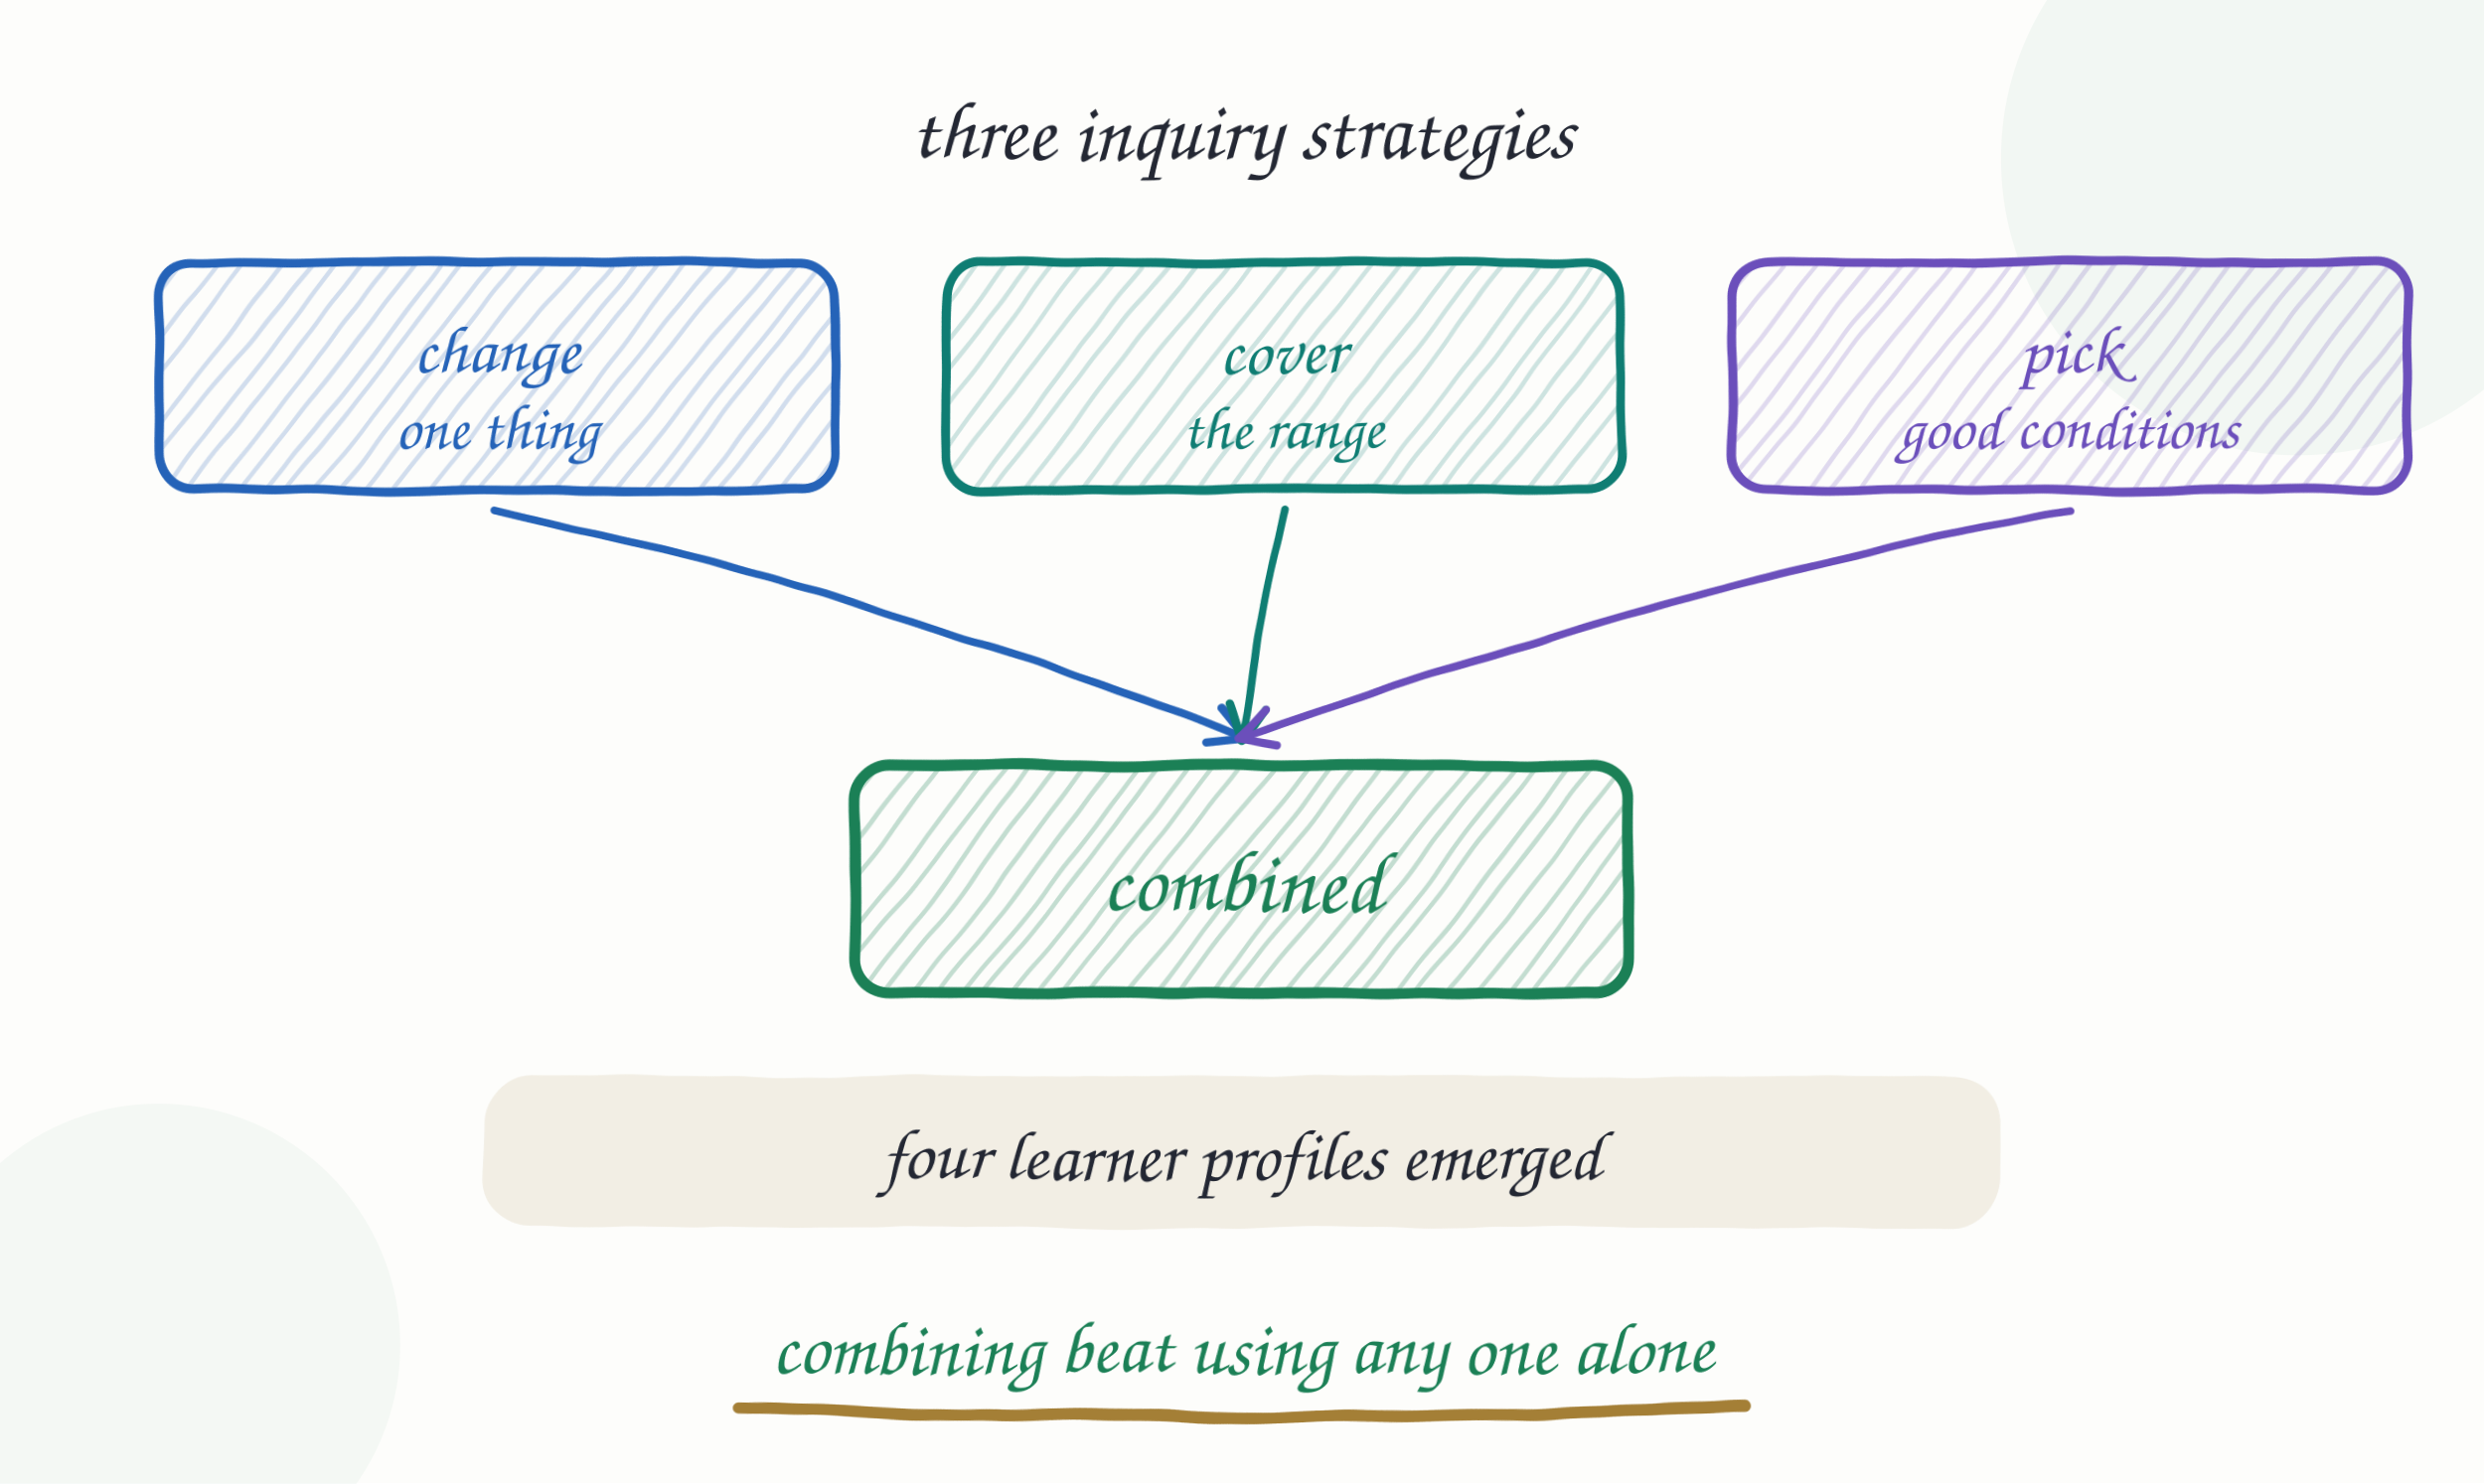
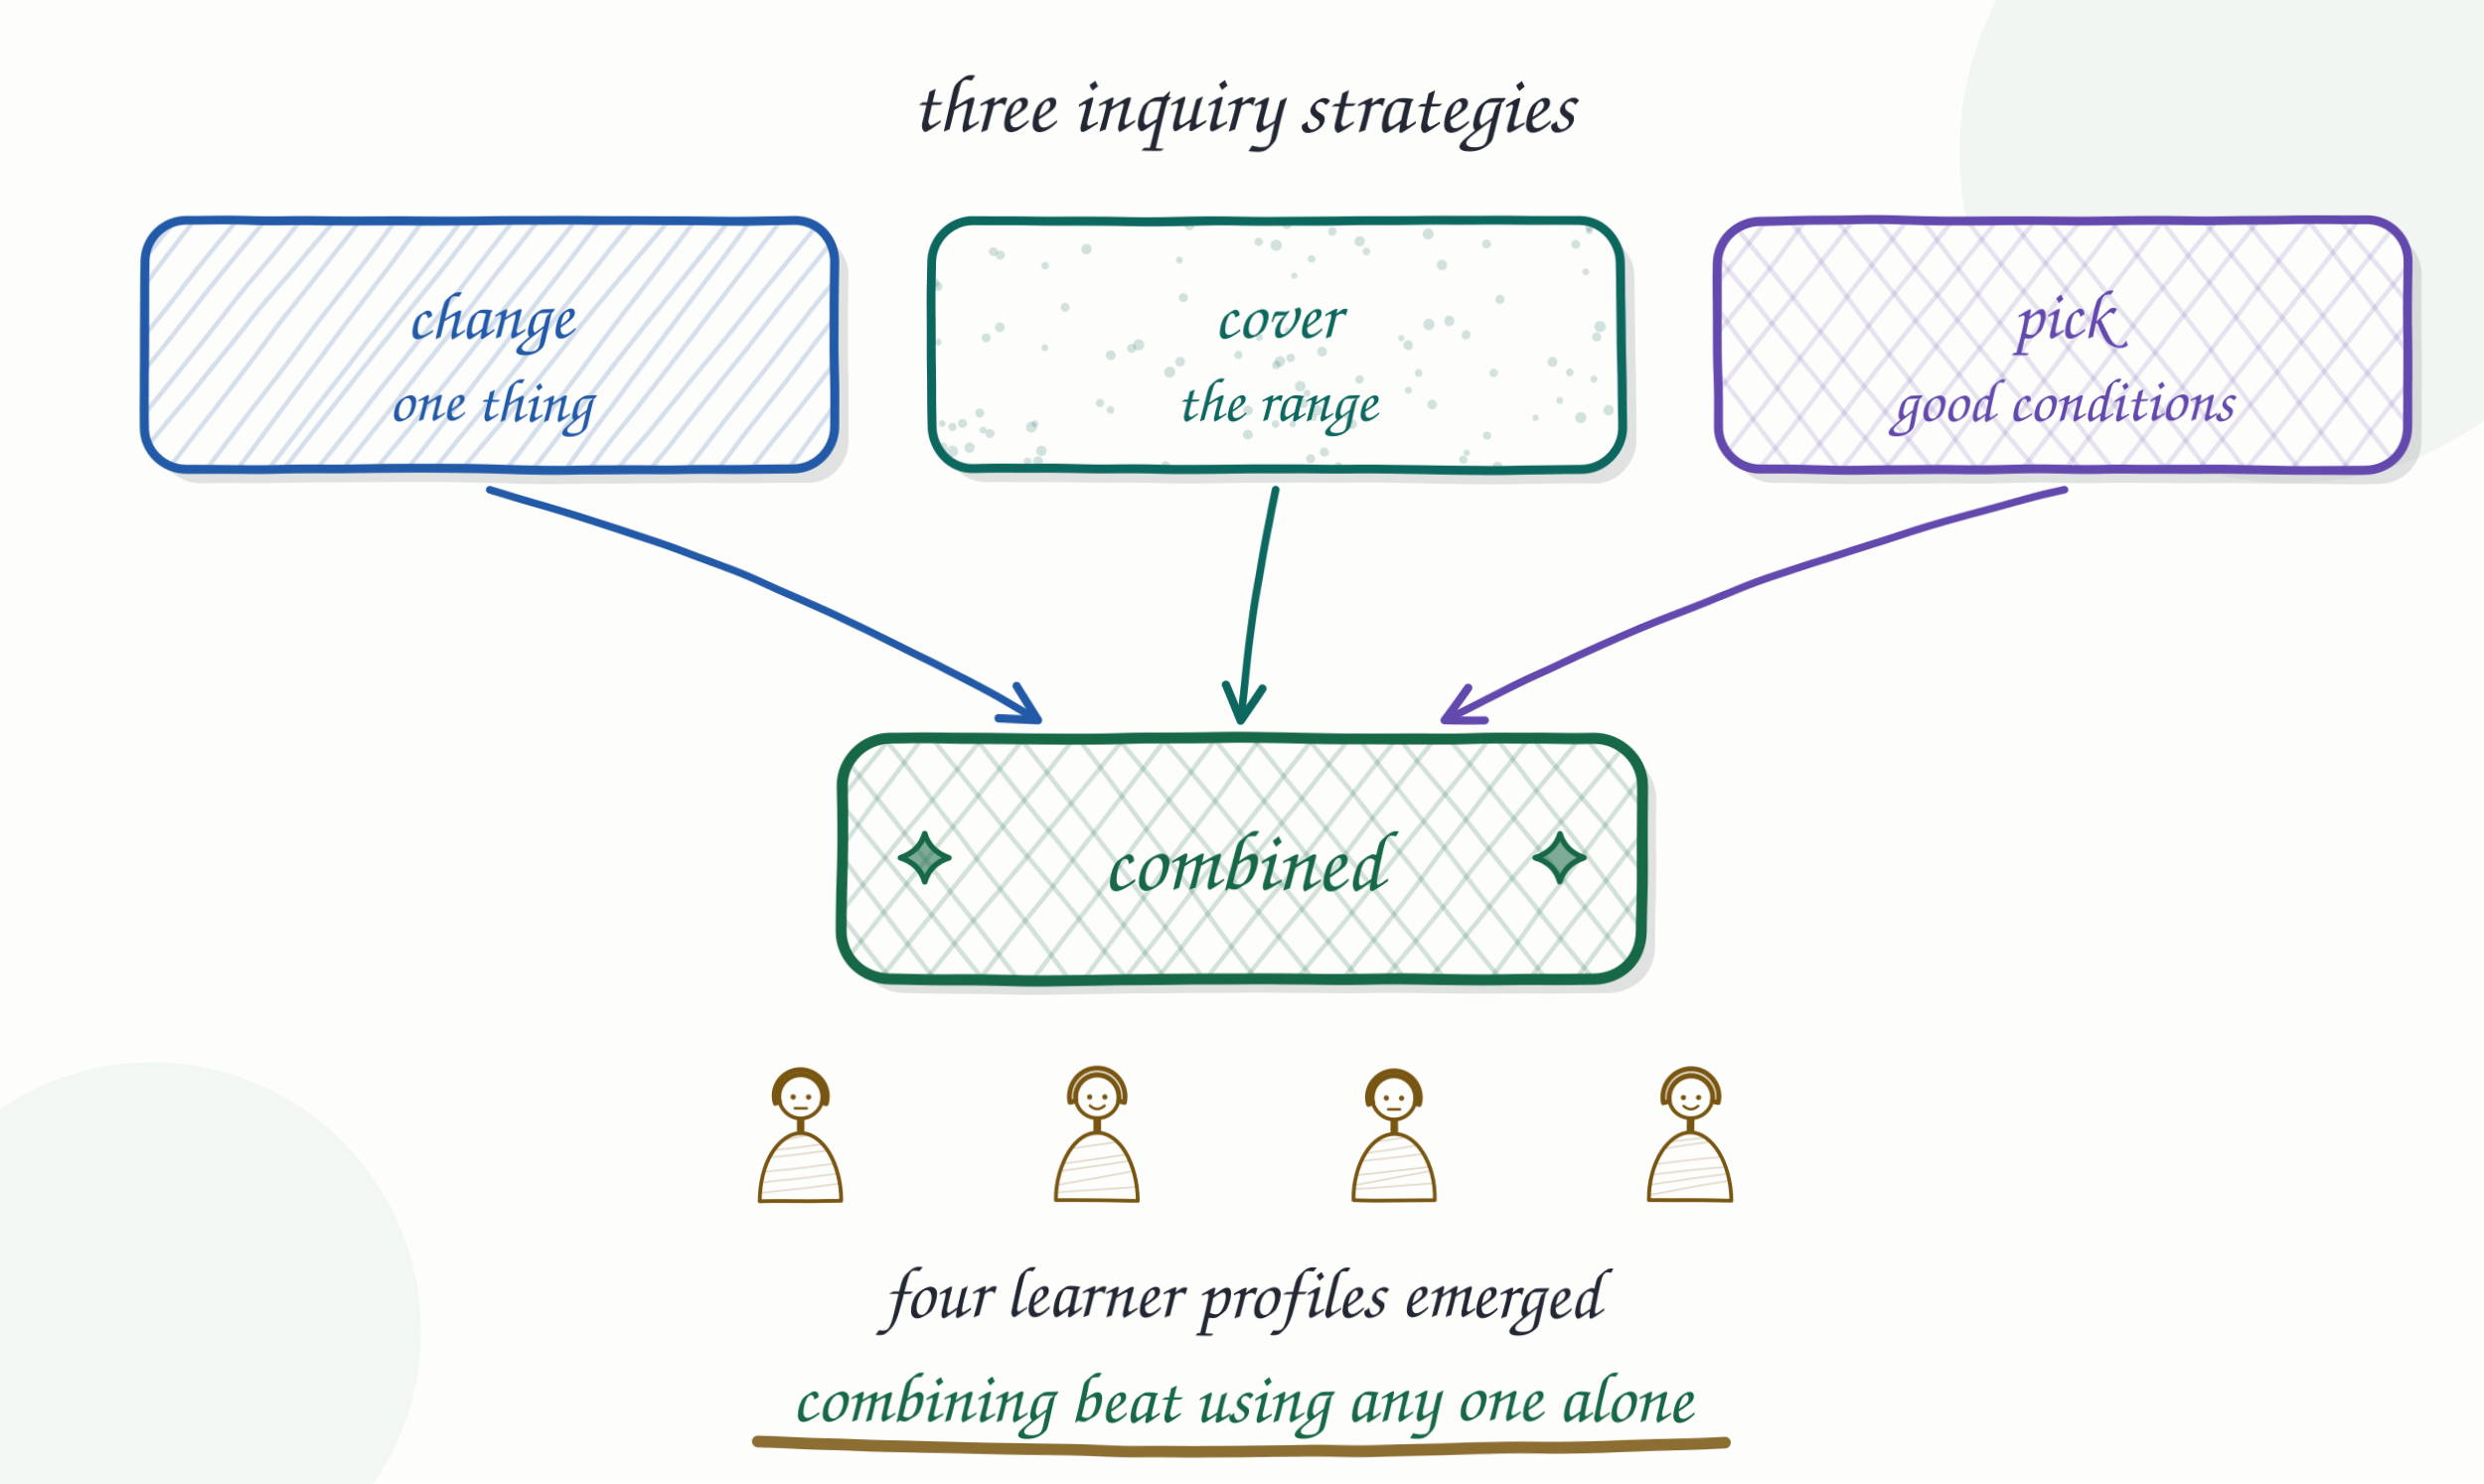
- <svg xmlns="http://www.w3.org/2000/svg" class="wb" viewBox="0 0 720 430" role="img" aria-label="Is it better to teach inquiry strategies together or one at a time?">
+ <svg xmlns="http://www.w3.org/2000/svg" class="wb" viewBox="0 0 720 430" role="img" aria-label="Four learner profiles emerged, and combining inquiry strategies supported conceptual learning better than using any one alone.">
  <defs>
-     <filter id="r10" x="-10%" y="-10%" width="120%" height="120%">
-       <feTurbulence type="fractalNoise" baseFrequency="0.024" numOctaves="3" seed="10" result="n" />
-       <feDisplacementMap in="SourceGraphic" in2="n" scale="2.2" xChannelSelector="R" yChannelSelector="G" />
+     <filter id="rf164" x="-8%" y="-8%" width="116%" height="116%">
+       <feTurbulence type="fractalNoise" baseFrequency="0.018" numOctaves="3" seed="164" result="n" />
+       <feDisplacementMap in="SourceGraphic" in2="n" scale="1.4" xChannelSelector="R" yChannelSelector="G" />
    </filter>
-     <filter id="soft10" x="-20%" y="-20%" width="140%" height="140%">
-       <feGaussianBlur stdDeviation="5" />
-     </filter>
-     <marker id="ah10_667185" viewBox="0 0 12 12" refX="9" refY="6" markerWidth="6.5" markerHeight="6.5" orient="auto-start-reverse">
-       <path d="M1.5 1.5 L10 6 L1.5 10.5" fill="none" stroke="#667185" stroke-width="2" stroke-linecap="round" stroke-linejoin="round" />
-     </marker>
-     <marker id="ah10_232733" viewBox="0 0 12 12" refX="9" refY="6" markerWidth="6.5" markerHeight="6.5" orient="auto-start-reverse">
+     <marker id="ar164_232733" viewBox="0 0 12 12" refX="9" refY="6" markerWidth="6.5" markerHeight="6.5" orient="auto-start-reverse">
      <path d="M1.5 1.5 L10 6 L1.5 10.5" fill="none" stroke="#232733" stroke-width="2" stroke-linecap="round" stroke-linejoin="round" />
    </marker>
-     <marker id="ah10_2563b8" viewBox="0 0 12 12" refX="9" refY="6" markerWidth="6.5" markerHeight="6.5" orient="auto-start-reverse">
-       <path d="M1.5 1.5 L10 6 L1.5 10.5" fill="none" stroke="#2563b8" stroke-width="2" stroke-linecap="round" stroke-linejoin="round" />
-     </marker>
-     <marker id="ah10_6b4fbb" viewBox="0 0 12 12" refX="9" refY="6" markerWidth="6.5" markerHeight="6.5" orient="auto-start-reverse">
-       <path d="M1.5 1.5 L10 6 L1.5 10.5" fill="none" stroke="#6b4fbb" stroke-width="2" stroke-linecap="round" stroke-linejoin="round" />
-     </marker>
-     <marker id="ah10_1b8056" viewBox="0 0 12 12" refX="9" refY="6" markerWidth="6.5" markerHeight="6.5" orient="auto-start-reverse">
-       <path d="M1.5 1.5 L10 6 L1.5 10.5" fill="none" stroke="#1b8056" stroke-width="2" stroke-linecap="round" stroke-linejoin="round" />
-     </marker>
-     <marker id="ah10_0f7d73" viewBox="0 0 12 12" refX="9" refY="6" markerWidth="6.5" markerHeight="6.5" orient="auto-start-reverse">
-       <path d="M1.5 1.5 L10 6 L1.5 10.5" fill="none" stroke="#0f7d73" stroke-width="2" stroke-linecap="round" stroke-linejoin="round" />
-     </marker>
-     <marker id="ah10_c23b52" viewBox="0 0 12 12" refX="9" refY="6" markerWidth="6.5" markerHeight="6.5" orient="auto-start-reverse">
-       <path d="M1.5 1.5 L10 6 L1.5 10.5" fill="none" stroke="#c23b52" stroke-width="2" stroke-linecap="round" stroke-linejoin="round" />
-     </marker>
-     <marker id="ah10_946915" viewBox="0 0 12 12" refX="9" refY="6" markerWidth="6.5" markerHeight="6.5" orient="auto-start-reverse">
-       <path d="M1.5 1.5 L10 6 L1.5 10.5" fill="none" stroke="#946915" stroke-width="2" stroke-linecap="round" stroke-linejoin="round" />
+     <marker id="ar164_6349ae" viewBox="0 0 12 12" refX="9" refY="6" markerWidth="6.5" markerHeight="6.5" orient="auto-start-reverse">
+       <path d="M1.5 1.5 L10 6 L1.5 10.5" fill="none" stroke="#6349ae" stroke-width="2" stroke-linecap="round" stroke-linejoin="round" />
+     </marker>
+     <marker id="ar164_225aa8" viewBox="0 0 12 12" refX="9" refY="6" markerWidth="6.5" markerHeight="6.5" orient="auto-start-reverse">
+       <path d="M1.5 1.5 L10 6 L1.5 10.5" fill="none" stroke="#225aa8" stroke-width="2" stroke-linecap="round" stroke-linejoin="round" />
+     </marker>
+     <marker id="ar164_0c675e" viewBox="0 0 12 12" refX="9" refY="6" markerWidth="6.5" markerHeight="6.5" orient="auto-start-reverse">
+       <path d="M1.5 1.5 L10 6 L1.5 10.5" fill="none" stroke="#0c675e" stroke-width="2" stroke-linecap="round" stroke-linejoin="round" />
+     </marker>
+     <marker id="ar164_166846" viewBox="0 0 12 12" refX="9" refY="6" markerWidth="6.5" markerHeight="6.5" orient="auto-start-reverse">
+       <path d="M1.5 1.5 L10 6 L1.5 10.5" fill="none" stroke="#166846" stroke-width="2" stroke-linecap="round" stroke-linejoin="round" />
+     </marker>
+     <marker id="ar164_785511" viewBox="0 0 12 12" refX="9" refY="6" markerWidth="6.5" markerHeight="6.5" orient="auto-start-reverse">
+       <path d="M1.5 1.5 L10 6 L1.5 10.5" fill="none" stroke="#785511" stroke-width="2" stroke-linecap="round" stroke-linejoin="round" />
+     </marker>
+     <marker id="ar164_a43245" viewBox="0 0 12 12" refX="9" refY="6" markerWidth="6.5" markerHeight="6.5" orient="auto-start-reverse">
+       <path d="M1.5 1.5 L10 6 L1.5 10.5" fill="none" stroke="#a43245" stroke-width="2" stroke-linecap="round" stroke-linejoin="round" />
+     </marker>
+     <marker id="ar164_535c6d" viewBox="0 0 12 12" refX="9" refY="6" markerWidth="6.5" markerHeight="6.5" orient="auto-start-reverse">
+       <path d="M1.5 1.5 L10 6 L1.5 10.5" fill="none" stroke="#535c6d" stroke-width="2" stroke-linecap="round" stroke-linejoin="round" />
    </marker>
  </defs>
  <rect width="720" height="430" fill="#fdfdfb" />
-   <circle cx="666" cy="46" r="86" fill="#1b8056" fill-opacity="0.05" />
-   <circle cx="46" cy="390" r="70" fill="#1b8056" fill-opacity="0.04" />
-   <g filter="url(#r10)">
-     <text x="360" y="46" text-anchor="middle" font-family="'Caveat','Bradley Hand',cursive" font-size="24" font-weight="600" fill="#232733">three inquiry strategies</text>
-     <clipPath id="c10_46_76">
-       <rect x="46" y="76" width="196" height="66" rx="10" />
-     </clipPath>
-     <g clip-path="url(#c10_46_76)" stroke="#2563b8" stroke-width="1.3" stroke-opacity="0.2" stroke-linecap="round">
-       <path d="M-4.9 141.3 L44.8 75.0" fill="none" />
-       <path d="M3.7 141.0 L54.2 74.5" fill="none" />
-       <path d="M11.4 141.3 L64.8 74.9" fill="none" />
-       <path d="M21.3 141.1 L71.2 75.7" fill="none" />
-       <path d="M30.9 142.9 L82.1 76.6" fill="none" />
-       <path d="M37.8 141.2 L90.7 76.6" fill="none" />
-       <path d="M46.4 143.5 L98.5 74.5" fill="none" />
-       <path d="M53.4 142.8 L105.8 75.2" fill="none" />
-       <path d="M62.5 142.2 L113.0 76.0" fill="none" />
-       <path d="M70.7 140.7 L121.6 75.0" fill="none" />
-       <path d="M76.2 143.4 L127.7 77.4" fill="none" />
-       <path d="M83.2 141.3 L135.2 74.7" fill="none" />
-       <path d="M90.9 142.1 L143.7 75.4" fill="none" />
-       <path d="M99.5 140.5 L150.2 75.8" fill="none" />
-       <path d="M105.9 141.3 L157.0 77.5" fill="none" />
-       <path d="M114.1 140.7 L167.6 77.5" fill="none" />
-       <path d="M123.5 143.2 L177.2 77.5" fill="none" />
-       <path d="M132.9 142.4 L183.7 77.1" fill="none" />
-       <path d="M139.7 141.2 L191.4 75.5" fill="none" />
-       <path d="M149.4 142.1 L198.7 75.9" fill="none" />
-       <path d="M154.8 140.8 L206.7 76.5" fill="none" />
-       <path d="M161.4 141.6 L213.4 77.0" fill="none" />
-       <path d="M170.9 141.2 L223.9 77.3" fill="none" />
-       <path d="M177.7 142.8 L230.8 76.7" fill="none" />
-       <path d="M186.5 142.5 L239.1 75.2" fill="none" />
-       <path d="M193.0 141.2 L245.0 74.8" fill="none" />
-       <path d="M202.5 142.0 L252.7 77.0" fill="none" />
-       <path d="M208.6 140.9 L259.6 76.6" fill="none" />
-       <path d="M216.7 142.3 L268.9 76.2" fill="none" />
-       <path d="M226.2 141.1 L277.9 77.0" fill="none" />
-       <path d="M234.8 142.2 L285.5 74.9" fill="none" />
-       <path d="M242.1 140.6 L294.1 74.8" fill="none" />
-       <path d="M251.2 141.3 L304.9 77.3" fill="none" />
-       <path d="M259.7 143.2 L312.5 76.8" fill="none" />
-       <path d="M266.1 140.9 L317.8 75.1" fill="none" />
-       <path d="M273.6 141.4 L324.5 74.5" fill="none" />
-       <path d="M280.9 140.4 L333.2 76.5" fill="none" />
-       <path d="M290.8 142.9 L342.8 75.7" fill="none" />
-     </g>
-     <rect x="46" y="76" width="196" height="66" rx="10" fill="none" stroke="#2563b8" stroke-width="2.6" />
-     <text x="144" y="108" text-anchor="middle" font-family="'Caveat','Bradley Hand',cursive" font-size="20" font-weight="600" fill="#2563b8">change</text>
-     <text x="144" y="130" text-anchor="middle" font-family="'Caveat','Bradley Hand',cursive" font-size="18" font-weight="600" fill="#2563b8">one thing</text>
-     <path d="M144 148 Q252 171 360 214" fill="none" stroke="#2563b8" stroke-width="2.2" stroke-linecap="round" stroke-linejoin="round" marker-end="url(#ah10_2563b8)" />
-     <clipPath id="c11_274_76">
-       <rect x="274" y="76" width="196" height="66" rx="10" />
-     </clipPath>
-     <g clip-path="url(#c11_274_76)" stroke="#0f7d73" stroke-width="1.3" stroke-opacity="0.2" stroke-linecap="round">
-       <path d="M221.0 141.2 L275.2 75.7" fill="none" />
-       <path d="M233.0 142.9 L284.0 75.3" fill="none" />
-       <path d="M241.0 142.6 L291.2 77.2" fill="none" />
-       <path d="M246.6 142.6 L297.9 77.6" fill="none" />
-       <path d="M255.1 143.3 L306.5 74.8" fill="none" />
-       <path d="M265.1 141.9 L313.9 76.3" fill="none" />
-       <path d="M271.9 140.6 L324.0 75.7" fill="none" />
-       <path d="M281.7 142.2 L331.1 77.6" fill="none" />
-       <path d="M286.7 142.3 L339.1 76.6" fill="none" />
-       <path d="M297.5 141.2 L346.2 77.1" fill="none" />
-       <path d="M302.8 143.3 L356.6 75.8" fill="none" />
-       <path d="M313.8 141.6 L364.0 74.6" fill="none" />
-       <path d="M322.3 141.5 L372.0 77.5" fill="none" />
-       <path d="M329.3 142.4 L382.7 76.2" fill="none" />
-       <path d="M336.8 142.3 L389.3 75.7" fill="none" />
-       <path d="M346.7 141.7 L398.5 75.5" fill="none" />
-       <path d="M356.1 142.1 L407.4 74.7" fill="none" />
-       <path d="M361.2 143.5 L413.2 74.7" fill="none" />
-       <path d="M371.0 141.5 L422.2 76.1" fill="none" />
-       <path d="M377.8 141.9 L429.7 76.7" fill="none" />
-       <path d="M387.3 141.2 L436.1 75.9" fill="none" />
-       <path d="M396.5 143.4 L446.0 77.2" fill="none" />
-       <path d="M404.0 140.9 L454.7 75.2" fill="none" />
-       <path d="M412.6 141.7 L463.3 75.3" fill="none" />
-       <path d="M418.0 141.9 L468.7 75.0" fill="none" />
-       <path d="M424.3 143.1 L476.8 77.0" fill="none" />
-       <path d="M432.6 141.1 L486.6 76.0" fill="none" />
-       <path d="M442.2 142.2 L494.0 77.4" fill="none" />
-       <path d="M449.7 141.6 L503.6 76.4" fill="none" />
-       <path d="M459.9 141.5 L509.2 74.8" fill="none" />
-       <path d="M468.0 142.8 L518.1 74.5" fill="none" />
-       <path d="M473.7 140.6 L524.9 75.0" fill="none" />
-       <path d="M482.3 141.3 L534.2 75.9" fill="none" />
-       <path d="M490.1 140.9 L541.7 76.0" fill="none" />
-       <path d="M494.9 140.7 L547.0 76.7" fill="none" />
-       <path d="M503.8 141.3 L555.3 75.9" fill="none" />
-       <path d="M511.5 142.5 L563.2 77.0" fill="none" />
-       <path d="M518.1 142.8 L568.2 75.8" fill="none" />
-     </g>
-     <rect x="274" y="76" width="196" height="66" rx="10" fill="none" stroke="#0f7d73" stroke-width="2.6" />
-     <text x="372" y="108" text-anchor="middle" font-family="'Caveat','Bradley Hand',cursive" font-size="20" font-weight="600" fill="#0f7d73">cover</text>
-     <text x="372" y="130" text-anchor="middle" font-family="'Caveat','Bradley Hand',cursive" font-size="18" font-weight="600" fill="#0f7d73">the range</text>
-     <path d="M372 148 Q366 171 360 214" fill="none" stroke="#0f7d73" stroke-width="2.2" stroke-linecap="round" stroke-linejoin="round" marker-end="url(#ah10_0f7d73)" />
-     <clipPath id="c12_502_76">
-       <rect x="502" y="76" width="196" height="66" rx="10" />
-     </clipPath>
-     <g clip-path="url(#c12_502_76)" stroke="#6b4fbb" stroke-width="1.3" stroke-opacity="0.2" stroke-linecap="round">
-       <path d="M451.2 141.0 L501.3 76.4" fill="none" />
-       <path d="M457.9 140.6 L509.4 75.2" fill="none" />
-       <path d="M464.7 141.6 L516.6 77.5" fill="none" />
-       <path d="M475.6 142.1 L526.7 76.8" fill="none" />
-       <path d="M482.5 143.2 L535.9 75.4" fill="none" />
-       <path d="M492.2 141.8 L542.8 75.8" fill="none" />
-       <path d="M499.3 142.2 L550.5 77.1" fill="none" />
-       <path d="M503.7 143.1 L557.4 74.6" fill="none" />
-       <path d="M513.9 142.0 L565.5 76.5" fill="none" />
-       <path d="M523.6 142.8 L574.1 74.5" fill="none" />
-       <path d="M530.3 141.4 L583.9 75.6" fill="none" />
-       <path d="M537.6 143.1 L588.7 76.1" fill="none" />
-       <path d="M548.8 142.2 L598.5 75.2" fill="none" />
-       <path d="M555.2 141.4 L607.8 75.0" fill="none" />
-       <path d="M565.2 141.3 L614.8 74.9" fill="none" />
-       <path d="M570.6 141.9 L624.1 74.9" fill="none" />
-       <path d="M578.8 143.1 L633.4 77.5" fill="none" />
-       <path d="M586.7 141.5 L638.7 75.9" fill="none" />
-       <path d="M597.0 143.0 L647.8 74.6" fill="none" />
-       <path d="M603.9 142.8 L654.8 74.8" fill="none" />
-       <path d="M610.1 140.5 L661.7 77.2" fill="none" />
-       <path d="M617.8 141.9 L670.3 74.8" fill="none" />
-       <path d="M625.3 142.2 L677.4 74.5" fill="none" />
-       <path d="M633.5 142.1 L683.4 76.6" fill="none" />
-       <path d="M642.7 142.0 L693.3 75.6" fill="none" />
-       <path d="M651.1 142.0 L701.8 74.4" fill="none" />
-       <path d="M657.9 142.2 L711.5 77.2" fill="none" />
-       <path d="M666.2 143.3 L717.4 75.6" fill="none" />
-       <path d="M675.7 142.4 L725.4 76.1" fill="none" />
-       <path d="M684.1 141.8 L734.4 77.3" fill="none" />
-       <path d="M689.4 142.5 L741.3 76.6" fill="none" />
-       <path d="M698.1 142.1 L750.0 75.4" fill="none" />
-       <path d="M707.6 142.3 L757.1 75.8" fill="none" />
-       <path d="M715.6 142.1 L764.3 77.3" fill="none" />
-       <path d="M722.5 142.0 L772.0 77.3" fill="none" />
-       <path d="M729.1 142.4 L780.4 75.6" fill="none" />
-       <path d="M738.6 142.0 L789.0 74.8" fill="none" />
-       <path d="M748.0 142.8 L797.2 77.6" fill="none" />
-     </g>
-     <rect x="502" y="76" width="196" height="66" rx="10" fill="none" stroke="#6b4fbb" stroke-width="2.6" />
-     <text x="600" y="108" text-anchor="middle" font-family="'Caveat','Bradley Hand',cursive" font-size="20" font-weight="600" fill="#6b4fbb">pick</text>
-     <text x="600" y="130" text-anchor="middle" font-family="'Caveat','Bradley Hand',cursive" font-size="18" font-weight="600" fill="#6b4fbb">good conditions</text>
-     <path d="M600 148 Q480 171 360 214" fill="none" stroke="#6b4fbb" stroke-width="2.2" stroke-linecap="round" stroke-linejoin="round" marker-end="url(#ah10_6b4fbb)" />
-     <clipPath id="c10_248_222">
-       <rect x="248" y="222" width="224" height="66" rx="10" />
-     </clipPath>
-     <g clip-path="url(#c10_248_222)" stroke="#1b8056" stroke-width="1.3" stroke-opacity="0.26" stroke-linecap="round">
-       <path d="M197.1 287.3 L246.8 221.0" fill="none" />
-       <path d="M205.7 287.0 L256.2 220.5" fill="none" />
-       <path d="M213.4 287.3 L266.8 220.9" fill="none" />
-       <path d="M223.3 287.1 L273.2 221.7" fill="none" />
-       <path d="M232.9 288.9 L284.1 222.6" fill="none" />
-       <path d="M239.8 287.2 L292.7 222.6" fill="none" />
-       <path d="M248.4 289.5 L300.5 220.5" fill="none" />
-       <path d="M255.4 288.8 L307.8 221.2" fill="none" />
-       <path d="M264.5 288.2 L315.0 222.0" fill="none" />
-       <path d="M272.7 286.7 L323.6 221.0" fill="none" />
-       <path d="M278.2 289.4 L329.7 223.4" fill="none" />
-       <path d="M285.2 287.3 L337.2 220.7" fill="none" />
-       <path d="M292.9 288.1 L345.7 221.4" fill="none" />
-       <path d="M301.5 286.5 L352.2 221.8" fill="none" />
-       <path d="M307.9 287.3 L359.0 223.5" fill="none" />
-       <path d="M316.1 286.7 L369.6 223.5" fill="none" />
-       <path d="M325.5 289.2 L379.2 223.5" fill="none" />
-       <path d="M334.9 288.4 L385.7 223.1" fill="none" />
-       <path d="M341.7 287.2 L393.4 221.5" fill="none" />
-       <path d="M351.4 288.1 L400.7 221.9" fill="none" />
-       <path d="M356.8 286.8 L408.7 222.5" fill="none" />
-       <path d="M363.4 287.6 L415.4 223.0" fill="none" />
-       <path d="M372.9 287.2 L425.9 223.3" fill="none" />
-       <path d="M379.7 288.8 L432.8 222.7" fill="none" />
-       <path d="M388.5 288.5 L441.1 221.2" fill="none" />
-       <path d="M395.0 287.2 L447.0 220.8" fill="none" />
-       <path d="M404.5 288.0 L454.7 223.0" fill="none" />
-       <path d="M410.6 286.9 L461.6 222.6" fill="none" />
-       <path d="M418.7 288.3 L470.9 222.2" fill="none" />
-       <path d="M428.2 287.1 L479.9 223.0" fill="none" />
-       <path d="M436.8 288.2 L487.5 220.9" fill="none" />
-       <path d="M444.1 286.6 L496.1 220.8" fill="none" />
-       <path d="M453.2 287.3 L506.9 223.3" fill="none" />
-       <path d="M461.7 289.2 L514.5 222.8" fill="none" />
-       <path d="M468.1 286.9 L519.8 221.1" fill="none" />
-       <path d="M475.6 287.4 L526.5 220.5" fill="none" />
-       <path d="M482.9 286.4 L535.2 222.5" fill="none" />
-       <path d="M492.8 288.9 L544.8 221.7" fill="none" />
-       <path d="M500.4 287.2 L551.1 222.6" fill="none" />
-       <path d="M510.1 287.2 L559.4 223.5" fill="none" />
-       <path d="M517.5 287.2 L570.0 223.6" fill="none" />
-     </g>
-     <rect x="248" y="222" width="224" height="66" rx="10" fill="none" stroke="#1b8056" stroke-width="3.2" />
-     <text x="360" y="264" text-anchor="middle" font-family="'Caveat','Bradley Hand',cursive" font-size="25" font-weight="600" fill="#1b8056">combined</text>
-     <rect x="140" y="312" width="440" height="44" rx="14" fill="#946915" fill-opacity="0.1" />
-     <text x="360" y="342" text-anchor="middle" font-family="'Caveat','Bradley Hand',cursive" font-size="21" font-weight="600" fill="#232733">four learner profiles emerged</text>
-     <text x="360" y="398" text-anchor="middle" font-family="'Caveat','Bradley Hand',cursive" font-size="22" font-weight="600" fill="#1b8056">combining beat using any one alone</text>
-     <path d="M214 408 q146 5.5 292 0" fill="none" stroke="#946915" stroke-width="3.4" stroke-linecap="round" stroke-linejoin="round" stroke-opacity="0.85" />
+   <circle cx="664" cy="44" r="96" fill="#166846" fill-opacity="0.05" />
+   <circle cx="44" cy="386" r="78" fill="#166846" fill-opacity="0.04" />
+   <g filter="url(#rf164)">
+     <text x="360" y="38" text-anchor="middle" font-family="'Caveat','Bradley Hand',cursive" font-size="24" font-weight="600" fill="#232733">three inquiry strategies</text>
+     <rect x="46" y="68" width="200" height="72" rx="12" fill="#232733" fill-opacity="0.13" />
+     <rect x="42" y="64" width="200" height="72" rx="12" fill="#fdfdfb" />
+     <clipPath id="h164_164_42_64">
+       <rect x="42" y="64" width="200" height="72" rx="12" />
+     </clipPath>
+     <g clip-path="url(#h164_164_42_64)" stroke="#225aa8" stroke-width="1.3" stroke-opacity="0.18" stroke-linecap="round">
+       <path d="M-14 135 L41 65" fill="none" />
+       <path d="M-7 137 L50 65" fill="none" />
+       <path d="M2 136 L57 63" fill="none" />
+       <path d="M11 136 L68 65" fill="none" />
+       <path d="M19 136 L76 65" fill="none" />
+       <path d="M30 135 L88 63" fill="none" />
+       <path d="M38 135 L96 65" fill="none" />
+       <path d="M48 137 L105 63" fill="none" />
+       <path d="M59 137 L114 65" fill="none" />
+       <path d="M68 137 L122 65" fill="none" />
+       <path d="M77 137 L133 65" fill="none" />
+       <path d="M83 135 L140 63" fill="none" />
+       <path d="M91 137 L149 64" fill="none" />
+       <path d="M100 135 L157 63" fill="none" />
+       <path d="M109 136 L167 64" fill="none" />
+       <path d="M119 135 L175 63" fill="none" />
+       <path d="M127 135 L183 65" fill="none" />
+       <path d="M135 135 L193 65" fill="none" />
+       <path d="M146 137 L202 63" fill="none" />
+       <path d="M155 135 L211 64" fill="none" />
+       <path d="M163 137 L218 63" fill="none" />
+       <path d="M170 137 L227 63" fill="none" />
+       <path d="M179 136 L238 64" fill="none" />
+       <path d="M189 135 L247 63" fill="none" />
+       <path d="M198 137 L256 64" fill="none" />
+       <path d="M208 136 L265 63" fill="none" />
+       <path d="M217 137 L275 64" fill="none" />
+       <path d="M228 137 L282 63" fill="none" />
+       <path d="M237 135 L294 65" fill="none" />
+       <path d="M245 137 L301 64" fill="none" />
+       <path d="M255 136 L310 64" fill="none" />
+       <path d="M264 137 L321 63" fill="none" />
+       <path d="M272 136 L329 63" fill="none" />
+       <path d="M281 136 L336 65" fill="none" />
+       <path d="M288 137 L344 65" fill="none" />
+       <path d="M297 136 L355 65" fill="none" />
+     </g>
+     <rect x="42" y="64" width="200" height="72" rx="12" fill="none" stroke="#225aa8" stroke-width="2.6" />
+     <text x="142" y="98" text-anchor="middle" font-family="'Caveat','Bradley Hand',cursive" font-size="20" font-weight="600" fill="#225aa8">change</text>
+     <text x="142" y="122" text-anchor="middle" font-family="'Caveat','Bradley Hand',cursive" font-size="18" font-weight="600" fill="#225aa8">one thing</text>
+     <path d="M142 142 Q221 163 300 208" fill="none" stroke="#225aa8" stroke-width="2.2" stroke-linecap="round" stroke-linejoin="round" marker-end="url(#ar164_225aa8)" />
+     <rect x="274" y="68" width="200" height="72" rx="12" fill="#232733" fill-opacity="0.13" />
+     <rect x="270" y="64" width="200" height="72" rx="12" fill="#fdfdfb" />
+     <clipPath id="st164_165_270_64">
+       <rect x="270" y="64" width="200" height="72" rx="12" />
+     </clipPath>
+     <g clip-path="url(#st164_165_270_64)" fill="#0c675e" fill-opacity="0.18">
+       <circle cx="359" cy="103" r="1.2" />
+       <circle cx="425" cy="131" r="0.9" />
+       <circle cx="388" cy="135" r="1.1" />
+       <circle cx="285" cy="125" r="1.0" />
+       <circle cx="315" cy="72" r="1.5" />
+       <circle cx="343" cy="86" r="1.3" />
+       <circle cx="450" cy="105" r="1.4" />
+       <circle cx="302" cy="131" r="1.5" />
+       <circle cx="288" cy="73" r="1.3" />
+       <circle cx="386" cy="67" r="1.2" />
+       <circle cx="414" cy="94" r="1.6" />
+       <circle cx="433" cy="108" r="1.2" />
+       <circle cx="365" cy="70" r="1.2" />
+       <circle cx="342" cy="105" r="1.4" />
+       <circle cx="461" cy="67" r="1.0" />
+       <circle cx="392" cy="123" r="1.4" />
+       <circle cx="342" cy="75" r="1.0" />
+       <circle cx="272" cy="99" r="1.0" />
+       <circle cx="286" cy="98" r="1.3" />
+       <circle cx="281" cy="130" r="1.5" />
+       <circle cx="375" cy="80" r="0.9" />
+       <circle cx="290" cy="74" r="1.3" />
+       <circle cx="273" cy="130" r="1.5" />
+       <circle cx="319" cy="117" r="1.2" />
+       <circle cx="271" cy="82" r="1.4" />
+       <circle cx="406" cy="98" r="0.9" />
+       <circle cx="272" cy="83" r="1.3" />
+       <circle cx="411" cy="108" r="1.1" />
+       <circle cx="378" cy="117" r="1.3" />
+       <circle cx="380" cy="133" r="1.3" />
+       <circle cx="370" cy="123" r="1.1" />
+       <circle cx="370" cy="106" r="1.2" />
+       <circle cx="462" cy="110" r="1.0" />
+       <circle cx="375" cy="123" r="0.9" />
+       <circle cx="380" cy="75" r="1.1" />
+       <circle cx="424" cy="133" r="1.2" />
+       <circle cx="396" cy="73" r="1.1" />
+       <circle cx="338" cy="135" r="1.3" />
+       <circle cx="370" cy="71" r="1.6" />
+       <circle cx="452" cy="116" r="1.0" />
+       <circle cx="284" cy="120" r="1.3" />
+       <circle cx="408" cy="113" r="1.0" />
+       <circle cx="279" cy="123" r="1.3" />
+       <circle cx="276" cy="124" r="1.2" />
+       <circle cx="322" cy="119" r="1.1" />
+       <circle cx="463" cy="98" r="1.3" />
+       <circle cx="457" cy="71" r="1.3" />
+       <circle cx="328" cy="101" r="1.3" />
+       <circle cx="394" cy="110" r="1.2" />
+       <circle cx="381" cy="121" r="1.0" />
+       <circle cx="455" cy="108" r="1.1" />
+       <circle cx="461" cy="66" r="1.2" />
+       <circle cx="276" cy="131" r="1.6" />
+       <circle cx="420" cy="93" r="1.5" />
+       <circle cx="425" cy="97" r="1.3" />
+       <circle cx="299" cy="124" r="1.6" />
+       <circle cx="298" cy="134" r="1.1" />
+       <circle cx="434" cy="135" r="1.5" />
+       <circle cx="418" cy="77" r="1.5" />
+       <circle cx="301" cy="134" r="1.4" />
+       <circle cx="431" cy="126" r="1.2" />
+       <circle cx="379" cy="114" r="1.0" />
+       <circle cx="458" cy="121" r="1.6" />
+       <circle cx="464" cy="95" r="1.6" />
+       <circle cx="394" cy="70" r="1.5" />
+       <circle cx="383" cy="102" r="1.4" />
+       <circle cx="377" cy="112" r="1.5" />
+       <circle cx="408" cy="100" r="1.4" />
+       <circle cx="373" cy="65" r="1.3" />
+       <circle cx="384" cy="131" r="1.3" />
+       <circle cx="365" cy="98" r="1.0" />
+       <circle cx="371" cy="105" r="1.5" />
+       <circle cx="273" cy="123" r="1.0" />
+       <circle cx="362" cy="126" r="1.4" />
+       <circle cx="300" cy="123" r="1.0" />
+       <circle cx="303" cy="101" r="1.0" />
+       <circle cx="309" cy="89" r="1.3" />
+       <circle cx="290" cy="95" r="1.4" />
+       <circle cx="330" cy="100" r="1.6" />
+       <circle cx="287" cy="126" r="1.3" />
+       <circle cx="431" cy="71" r="1.3" />
+       <circle cx="460" cy="79" r="1.0" />
+       <circle cx="303" cy="77" r="1.1" />
+       <circle cx="415" cy="117" r="1.4" />
+       <circle cx="373" cy="96" r="0.9" />
+       <circle cx="345" cy="65" r="1.5" />
+       <circle cx="466" cy="119" r="1.5" />
+       <circle cx="339" cy="108" r="1.6" />
+       <circle cx="414" cy="68" r="1.6" />
+       <circle cx="322" cy="103" r="1.4" />
+       <circle cx="391" cy="121" r="0.9" />
+       <circle cx="382" cy="119" r="1.5" />
+       <circle cx="362" cy="119" r="1.4" />
+       <circle cx="435" cy="87" r="1.3" />
+       <circle cx="445" cy="121" r="0.9" />
+       <circle cx="374" cy="104" r="1.2" />
+     </g>
+     <rect x="270" y="64" width="200" height="72" rx="12" fill="none" stroke="#0c675e" stroke-width="2.6" />
+     <text x="370" y="98" text-anchor="middle" font-family="'Caveat','Bradley Hand',cursive" font-size="20" font-weight="600" fill="#0c675e">cover</text>
+     <text x="370" y="122" text-anchor="middle" font-family="'Caveat','Bradley Hand',cursive" font-size="18" font-weight="600" fill="#0c675e">the range</text>
+     <path d="M370 142 Q365 163 360 208" fill="none" stroke="#0c675e" stroke-width="2.2" stroke-linecap="round" stroke-linejoin="round" marker-end="url(#ar164_0c675e)" />
+     <rect x="502" y="68" width="200" height="72" rx="12" fill="#232733" fill-opacity="0.13" />
+     <rect x="498" y="64" width="200" height="72" rx="12" fill="#fdfdfb" />
+     <clipPath id="h164_166_498_64">
+       <rect x="498" y="64" width="200" height="72" rx="12" />
+     </clipPath>
+     <g clip-path="url(#h164_166_498_64)" stroke="#6349ae" stroke-width="1.3" stroke-opacity="0.148" stroke-linecap="round">
+       <path d="M442 137 L498 65" fill="none" />
+       <path d="M457 135 L511 65" fill="none" />
+       <path d="M468 136 L524 63" fill="none" />
+       <path d="M481 135 L538 63" fill="none" />
+       <path d="M496 137 L552 65" fill="none" />
+       <path d="M509 137 L565 65" fill="none" />
+       <path d="M522 135 L578 65" fill="none" />
+       <path d="M534 135 L591 63" fill="none" />
+       <path d="M546 136 L604 63" fill="none" />
+       <path d="M560 136 L615 63" fill="none" />
+       <path d="M574 135 L628 63" fill="none" />
+       <path d="M586 136 L642 65" fill="none" />
+       <path d="M599 135 L655 64" fill="none" />
+       <path d="M615 135 L670 64" fill="none" />
+       <path d="M627 136 L683 65" fill="none" />
+       <path d="M638 135 L695 65" fill="none" />
+       <path d="M651 136 L708 65" fill="none" />
+       <path d="M664 136 L722 64" fill="none" />
+       <path d="M678 137 L734 65" fill="none" />
+       <path d="M691 137 L746 65" fill="none" />
+       <path d="M703 135 L760 65" fill="none" />
+       <path d="M717 135 L773 63" fill="none" />
+       <path d="M731 137 L787 63" fill="none" />
+       <path d="M743 137 L799 64" fill="none" />
+       <path d="M442 135 L386 64" fill="none" />
+       <path d="M455 137 L397 64" fill="none" />
+       <path d="M467 137 L410 64" fill="none" />
+       <path d="M479 135 L422 63" fill="none" />
+       <path d="M493 135 L436 64" fill="none" />
+       <path d="M505 136 L450 64" fill="none" />
+       <path d="M519 136 L464 63" fill="none" />
+       <path d="M533 136 L479 64" fill="none" />
+       <path d="M547 135 L490 64" fill="none" />
+       <path d="M559 135 L502 64" fill="none" />
+       <path d="M573 136 L518 63" fill="none" />
+       <path d="M589 135 L532 64" fill="none" />
+       <path d="M602 135 L543 63" fill="none" />
+       <path d="M613 137 L558 65" fill="none" />
+       <path d="M627 135 L571 65" fill="none" />
+       <path d="M639 135 L584 65" fill="none" />
+       <path d="M651 136 L595 65" fill="none" />
+       <path d="M666 135 L612 64" fill="none" />
+       <path d="M682 137 L626 63" fill="none" />
+       <path d="M696 136 L639 64" fill="none" />
+       <path d="M709 137 L652 65" fill="none" />
+       <path d="M724 136 L668 63" fill="none" />
+       <path d="M737 135 L679 65" fill="none" />
+       <path d="M749 137 L694 64" fill="none" />
+     </g>
+     <rect x="498" y="64" width="200" height="72" rx="12" fill="none" stroke="#6349ae" stroke-width="2.6" />
+     <text x="598" y="98" text-anchor="middle" font-family="'Caveat','Bradley Hand',cursive" font-size="20" font-weight="600" fill="#6349ae">pick</text>
+     <text x="598" y="122" text-anchor="middle" font-family="'Caveat','Bradley Hand',cursive" font-size="18" font-weight="600" fill="#6349ae">good conditions</text>
+     <path d="M598 142 Q509 163 420 208" fill="none" stroke="#6349ae" stroke-width="2.2" stroke-linecap="round" stroke-linejoin="round" marker-end="url(#ar164_6349ae)" />
+     <rect x="248" y="218" width="232" height="70" rx="14" fill="#232733" fill-opacity="0.13" />
+     <rect x="244" y="214" width="232" height="70" rx="14" fill="#fdfdfb" />
+     <clipPath id="h164_164_244_214">
+       <rect x="244" y="214" width="232" height="70" rx="14" />
+     </clipPath>
+     <g clip-path="url(#h164_164_244_214)" stroke="#166846" stroke-width="1.3" stroke-opacity="0.18" stroke-linecap="round">
+       <path d="M190 283 L243 215" fill="none" />
+       <path d="M201 285 L257 215" fill="none" />
+       <path d="M215 284 L268 213" fill="none" />
+       <path d="M228 284 L284 215" fill="none" />
+       <path d="M241 284 L296 215" fill="none" />
+       <path d="M256 283 L312 213" fill="none" />
+       <path d="M269 283 L325 215" fill="none" />
+       <path d="M283 285 L339 213" fill="none" />
+       <path d="M298 285 L352 215" fill="none" />
+       <path d="M313 285 L365 215" fill="none" />
+       <path d="M325 285 L380 215" fill="none" />
+       <path d="M336 283 L392 213" fill="none" />
+       <path d="M349 285 L405 214" fill="none" />
+       <path d="M362 283 L417 213" fill="none" />
+       <path d="M376 284 L432 214" fill="none" />
+       <path d="M390 283 L444 213" fill="none" />
+       <path d="M402 283 L457 215" fill="none" />
+       <path d="M415 283 L472 215" fill="none" />
+       <path d="M431 285 L485 213" fill="none" />
+       <path d="M444 283 L498 214" fill="none" />
+       <path d="M456 285 L510 213" fill="none" />
+       <path d="M468 285 L524 213" fill="none" />
+       <path d="M482 284 L539 214" fill="none" />
+       <path d="M496 283 L552 213" fill="none" />
+       <path d="M509 285 L566 214" fill="none" />
+       <path d="M524 284 L579 213" fill="none" />
+       <path d="M189 285 L136 214" fill="none" />
+       <path d="M205 285 L148 213" fill="none" />
+       <path d="M219 283 L164 215" fill="none" />
+       <path d="M230 285 L176 214" fill="none" />
+       <path d="M246 284 L189 214" fill="none" />
+       <path d="M259 285 L204 213" fill="none" />
+       <path d="M271 284 L217 213" fill="none" />
+       <path d="M285 284 L229 215" fill="none" />
+       <path d="M296 285 L241 215" fill="none" />
+       <path d="M310 284 L257 215" fill="none" />
+       <path d="M326 283 L270 214" fill="none" />
+       <path d="M338 284 L283 214" fill="none" />
+       <path d="M350 285 L296 214" fill="none" />
+       <path d="M365 285 L312 213" fill="none" />
+       <path d="M380 283 L325 215" fill="none" />
+       <path d="M394 284 L337 214" fill="none" />
+       <path d="M408 285 L351 213" fill="none" />
+       <path d="M419 284 L364 215" fill="none" />
+       <path d="M435 284 L380 215" fill="none" />
+       <path d="M449 285 L394 214" fill="none" />
+       <path d="M461 283 L406 214" fill="none" />
+       <path d="M475 283 L421 215" fill="none" />
+       <path d="M487 284 L433 213" fill="none" />
+       <path d="M501 284 L445 215" fill="none" />
+       <path d="M515 284 L459 213" fill="none" />
+       <path d="M528 283 L471 215" fill="none" />
+     </g>
+     <rect x="244" y="214" width="232" height="70" rx="14" fill="none" stroke="#166846" stroke-width="3.2" />
+     <text x="360" y="258" text-anchor="middle" font-family="'Caveat','Bradley Hand',cursive" font-size="25" font-weight="600" fill="#166846">combined</text>
+     <path d="M268.0 242.0 Q269.5 247.2 275.0 249.0 Q269.5 250.8 268.0 256.0 Q266.5 250.8 261.0 249.0 Q266.5 247.2 268.0 242.0 Z" fill="#166846" fill-opacity=".55" stroke="#166846" stroke-width="1.6" stroke-linejoin="round" />
+     <path d="M452.0 242.0 Q453.5 247.2 459.0 249.0 Q453.5 250.8 452.0 256.0 Q450.5 250.8 445.0 249.0 Q450.5 247.2 452.0 242.0 Z" fill="#166846" fill-opacity=".55" stroke="#166846" stroke-width="1.6" stroke-linejoin="round" />
+     <path d="M232.0 321.4 L232.0 331.0" fill="none" stroke="#785511" stroke-width="2.184" stroke-linecap="round" stroke-linejoin="round" />
+     <clipPath id="tor164_164_232_318">
+       <path d="M220.2 348.2 C220.2 337.3 225.7 328.5 232.0 328.5 C238.3 328.5 243.8 337.3 243.8 348.2 Z" />
+     </clipPath>
+     <path d="M220.2 348.2 C220.2 337.3 225.7 328.5 232.0 328.5 C238.3 328.5 243.8 337.3 243.8 348.2 Z" fill="#fdfdfb" />
+     <g clip-path="url(#tor164_164_232_318)" stroke="#785511" stroke-width="0.5" stroke-opacity=".2" stroke-linecap="round">
+       <path d="M219 328 L245 326" fill="none" />
+       <path d="M219 332 L245 327" fill="none" />
+       <path d="M219 334 L245 331" fill="none" />
+       <path d="M219 336 L245 333" fill="none" />
+       <path d="M219 340 L245 337" fill="none" />
+       <path d="M219 343 L245 340" fill="none" />
+       <path d="M219 346 L245 343" fill="none" />
+     </g>
+     <path d="M220.2 348.2 C220.2 337.3 225.7 328.5 232.0 328.5 C238.3 328.5 243.8 337.3 243.8 348.2 Z" fill="none" stroke="#785511" stroke-width="1.1" stroke-linejoin="round" />
+     <circle cx="232" cy="318" r="6.3" fill="#fdfdfb" stroke="#785511" stroke-width="1.1" />
+     <path d="M224.7 320.1 A7.6 7.6 0 1 1 239.3 320.1 L238.1 319.7 A6.3 6.3 0 1 0 225.9 319.7 Z" fill="#785511" fill-opacity=".24" stroke="#785511" stroke-width="1.4" stroke-linejoin="round" />
+     <circle cx="229.8" cy="318.2" r="0.76" fill="#785511" />
+     <circle cx="234.2" cy="318.2" r="0.76" fill="#785511" />
+     <path d="M230.3 321.4 h3.4" fill="none" stroke="#785511" stroke-width="0.756" stroke-linecap="round" stroke-linejoin="round" />
+     <path d="M318.0 321.4 L318.0 331.0" fill="none" stroke="#785511" stroke-width="2.184" stroke-linecap="round" stroke-linejoin="round" />
+     <clipPath id="tor164_165_318_318">
+       <path d="M306.2 348.2 C306.2 337.3 311.7 328.5 318.0 328.5 C324.3 328.5 329.8 337.3 329.8 348.2 Z" />
+     </clipPath>
+     <path d="M306.2 348.2 C306.2 337.3 311.7 328.5 318.0 328.5 C324.3 328.5 329.8 337.3 329.8 348.2 Z" fill="#fdfdfb" />
+     <g clip-path="url(#tor164_165_318_318)" stroke="#785511" stroke-width="0.5" stroke-opacity=".2" stroke-linecap="round">
+       <path d="M305 328 L331 324" fill="none" />
+       <path d="M305 331 L331 327" fill="none" />
+       <path d="M305 334 L331 330" fill="none" />
+       <path d="M305 338 L331 334" fill="none" />
+       <path d="M305 340 L331 336" fill="none" />
+       <path d="M305 344 L331 339" fill="none" />
+       <path d="M305 346 L331 344" fill="none" />
+     </g>
+     <path d="M306.2 348.2 C306.2 337.3 311.7 328.5 318.0 328.5 C324.3 328.5 329.8 337.3 329.8 348.2 Z" fill="none" stroke="#785511" stroke-width="1.1" stroke-linejoin="round" />
+     <circle cx="318" cy="318" r="6.3" fill="#fdfdfb" stroke="#785511" stroke-width="1.1" />
+     <path d="M310.1 319.7 A8.1 8.1 0 1 1 325.9 319.7 L324.2 319.3 A6.3 6.3 0 1 0 311.8 319.3 Z" fill="#785511" fill-opacity=".24" stroke="#785511" stroke-width="1.4" stroke-linejoin="round" />
+     <circle cx="315.8" cy="318.2" r="0.76" fill="#785511" />
+     <circle cx="320.2" cy="318.2" r="0.76" fill="#785511" />
+     <path d="M315.9 320.7 q2.1 1.9 4.2 0" fill="none" stroke="#785511" stroke-width="0.756" stroke-linecap="round" stroke-linejoin="round" />
+     <path d="M404.0 321.4 L404.0 331.0" fill="none" stroke="#785511" stroke-width="2.184" stroke-linecap="round" stroke-linejoin="round" />
+     <clipPath id="tor164_166_404_318">
+       <path d="M392.2 348.2 C392.2 337.3 397.7 328.5 404.0 328.5 C410.3 328.5 415.8 337.3 415.8 348.2 Z" />
+     </clipPath>
+     <path d="M392.2 348.2 C392.2 337.3 397.7 328.5 404.0 328.5 C410.3 328.5 415.8 337.3 415.8 348.2 Z" fill="#fdfdfb" />
+     <g clip-path="url(#tor164_166_404_318)" stroke="#785511" stroke-width="0.5" stroke-opacity=".2" stroke-linecap="round">
+       <path d="M391 329 L417 325" fill="none" />
+       <path d="M391 332 L417 328" fill="none" />
+       <path d="M391 335 L417 331" fill="none" />
+       <path d="M391 337 L417 334" fill="none" />
+       <path d="M391 341 L417 338" fill="none" />
+       <path d="M391 344 L417 339" fill="none" />
+       <path d="M391 345 L417 343" fill="none" />
+     </g>
+     <path d="M392.2 348.2 C392.2 337.3 397.7 328.5 404.0 328.5 C410.3 328.5 415.8 337.3 415.8 348.2 Z" fill="none" stroke="#785511" stroke-width="1.1" stroke-linejoin="round" />
+     <circle cx="404" cy="318" r="6.3" fill="#fdfdfb" stroke="#785511" stroke-width="1.1" />
+     <path d="M396.7 320.1 A7.6 7.6 0 1 1 411.3 320.1 L410.1 319.7 A6.3 6.3 0 1 0 397.9 319.7 Z" fill="#785511" fill-opacity=".24" stroke="#785511" stroke-width="1.4" stroke-linejoin="round" />
+     <circle cx="401.8" cy="318.2" r="0.76" fill="#785511" />
+     <circle cx="406.2" cy="318.2" r="0.76" fill="#785511" />
+     <path d="M402.3 321.4 h3.4" fill="none" stroke="#785511" stroke-width="0.756" stroke-linecap="round" stroke-linejoin="round" />
+     <path d="M490.0 321.4 L490.0 331.0" fill="none" stroke="#785511" stroke-width="2.184" stroke-linecap="round" stroke-linejoin="round" />
+     <clipPath id="tor164_167_490_318">
+       <path d="M478.2 348.2 C478.2 337.3 483.7 328.5 490.0 328.5 C496.3 328.5 501.8 337.3 501.8 348.2 Z" />
+     </clipPath>
+     <path d="M478.2 348.2 C478.2 337.3 483.7 328.5 490.0 328.5 C496.3 328.5 501.8 337.3 501.8 348.2 Z" fill="#fdfdfb" />
+     <g clip-path="url(#tor164_167_490_318)" stroke="#785511" stroke-width="0.5" stroke-opacity=".2" stroke-linecap="round">
+       <path d="M477 328 L503 325" fill="none" />
+       <path d="M477 332 L503 329" fill="none" />
+       <path d="M477 334 L503 330" fill="none" />
+       <path d="M477 338 L503 335" fill="none" />
+       <path d="M477 341 L503 338" fill="none" />
+       <path d="M477 344 L503 340" fill="none" />
+       <path d="M477 347 L503 342" fill="none" />
+     </g>
+     <path d="M478.2 348.2 C478.2 337.3 483.7 328.5 490.0 328.5 C496.3 328.5 501.8 337.3 501.8 348.2 Z" fill="none" stroke="#785511" stroke-width="1.1" stroke-linejoin="round" />
+     <circle cx="490" cy="318" r="6.3" fill="#fdfdfb" stroke="#785511" stroke-width="1.1" />
+     <path d="M482.1 319.7 A8.1 8.1 0 1 1 497.9 319.7 L496.2 319.3 A6.3 6.3 0 1 0 483.8 319.3 Z" fill="#785511" fill-opacity=".24" stroke="#785511" stroke-width="1.4" stroke-linejoin="round" />
+     <circle cx="487.8" cy="318.2" r="0.76" fill="#785511" />
+     <circle cx="492.2" cy="318.2" r="0.76" fill="#785511" />
+     <path d="M487.9 320.7 q2.1 1.9 4.2 0" fill="none" stroke="#785511" stroke-width="0.756" stroke-linecap="round" stroke-linejoin="round" />
+     <text x="360" y="382" text-anchor="middle" font-family="'Caveat','Bradley Hand',cursive" font-size="21" font-weight="600" fill="#232733">four learner profiles emerged</text>
+     <text x="360" y="412" text-anchor="middle" font-family="'Caveat','Bradley Hand',cursive" font-size="21" font-weight="600" fill="#166846">combining beat using any one alone</text>
+     <path d="M220 418 q140 5.5 280 0" fill="none" stroke="#785511" stroke-width="3.4" stroke-linecap="round" stroke-linejoin="round" stroke-opacity="0.85" />
  </g>
</svg>
